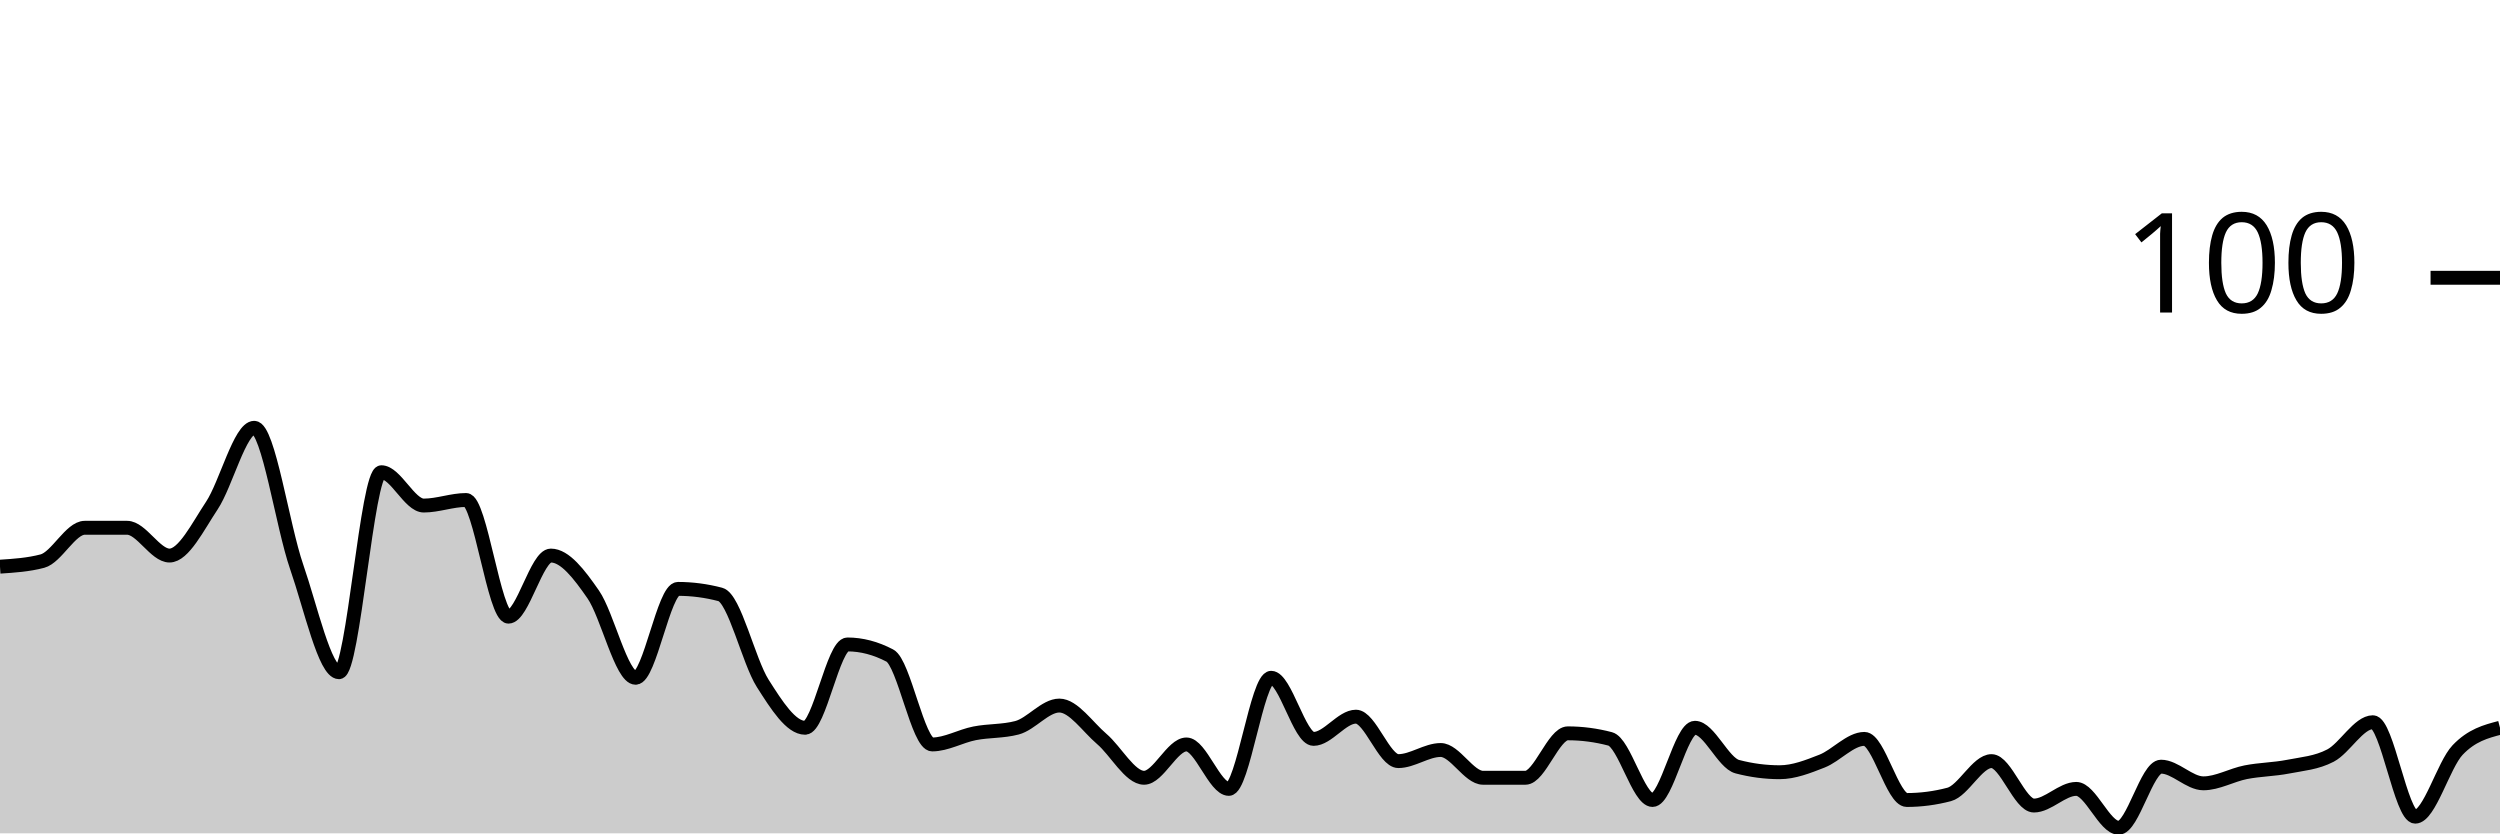
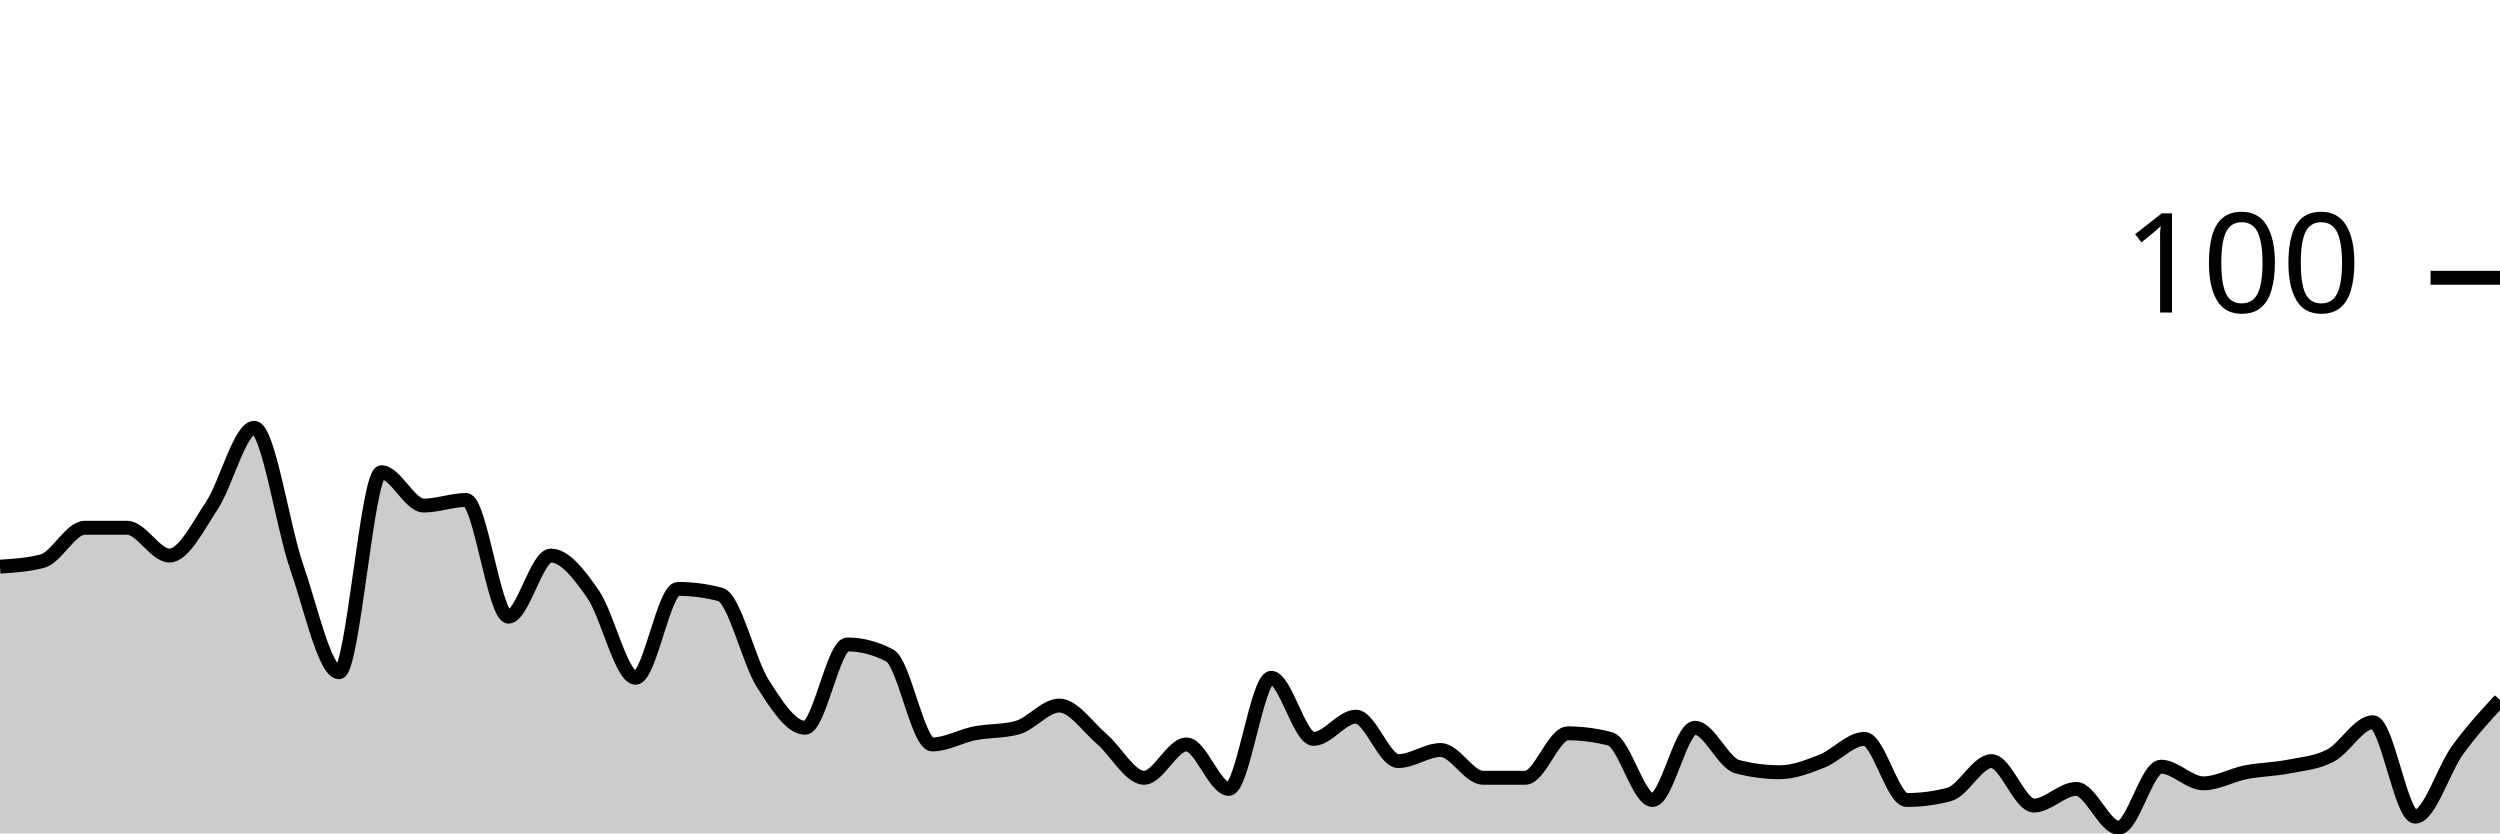
<svg xmlns="http://www.w3.org/2000/svg" viewBox="0 0 180 60">
  <g transform="translate(0,20)">
-     <path class="area" fill="rgba(0, 0, 0, 0.2)" d="M0,20.8C1.017,20.733,2.034,20.667,3.051,20.4C4.068,20.133,5.085,18,6.102,18C7.119,18,8.136,18,9.153,18C10.169,18,11.186,20,12.203,20C13.22,20,14.237,17.933,15.254,16.4C16.271,14.867,17.288,10.8,18.305,10.8C19.322,10.8,20.339,17.867,21.356,20.8C22.373,23.733,23.39,28.4,24.407,28.4C25.424,28.4,26.441,14,27.458,14C28.475,14,29.492,16.4,30.508,16.4C31.525,16.4,32.542,16,33.559,16C34.576,16,35.593,24.4,36.61,24.4C37.627,24.4,38.644,20,39.661,20C40.678,20,41.695,21.333,42.712,22.8C43.729,24.267,44.746,28.8,45.763,28.8C46.78,28.8,47.797,22.4,48.814,22.4C49.831,22.4,50.847,22.533,51.864,22.8C52.881,23.067,53.898,27.6,54.915,29.2C55.932,30.8,56.949,32.4,57.966,32.4C58.983,32.4,60,26.4,61.017,26.4C62.034,26.4,63.051,26.667,64.068,27.2C65.085,27.733,66.102,33.6,67.119,33.6C68.136,33.6,69.153,33,70.169,32.8C71.186,32.6,72.203,32.667,73.22,32.4C74.237,32.133,75.254,30.8,76.271,30.8C77.288,30.8,78.305,32.333,79.322,33.2C80.339,34.067,81.356,36,82.373,36C83.39,36,84.407,33.6,85.424,33.6C86.441,33.6,87.458,36.8,88.475,36.8C89.492,36.8,90.508,28.8,91.525,28.8C92.542,28.8,93.559,33.2,94.576,33.2C95.593,33.2,96.61,31.6,97.627,31.6C98.644,31.6,99.661,34.8,100.678,34.8C101.695,34.8,102.712,34,103.729,34C104.746,34,105.763,36,106.78,36C107.797,36,108.814,36,109.831,36C110.847,36,111.864,32.8,112.881,32.8C113.898,32.8,114.915,32.933,115.932,33.2C116.949,33.467,117.966,37.6,118.983,37.6C120,37.6,121.017,32.4,122.034,32.4C123.051,32.4,124.068,34.933,125.085,35.2C126.102,35.467,127.119,35.6,128.136,35.6C129.153,35.6,130.169,35.2,131.186,34.8C132.203,34.4,133.22,33.2,134.237,33.2C135.254,33.2,136.271,37.6,137.288,37.6C138.305,37.6,139.322,37.467,140.339,37.2C141.356,36.933,142.373,34.8,143.39,34.8C144.407,34.8,145.424,38,146.441,38C147.458,38,148.475,36.8,149.492,36.8C150.508,36.8,151.525,39.6,152.542,39.6C153.559,39.6,154.576,35.2,155.593,35.2C156.61,35.2,157.627,36.4,158.644,36.4C159.661,36.4,160.678,35.8,161.695,35.6C162.712,35.4,163.729,35.4,164.746,35.2C165.763,35,166.78,34.933,167.797,34.4C168.814,33.867,169.831,32,170.847,32C171.864,32,172.881,38.8,173.898,38.8C174.915,38.8,175.932,35.067,176.949,34C177.966,32.933,178.983,32.667,180,32.4L180,40C178.983,40,177.966,40,176.949,40C175.932,40,174.915,40,173.898,40C172.881,40,171.864,40,170.847,40C169.831,40,168.814,40,167.797,40C166.78,40,165.763,40,164.746,40C163.729,40,162.712,40,161.695,40C160.678,40,159.661,40,158.644,40C157.627,40,156.61,40,155.593,40C154.576,40,153.559,40,152.542,40C151.525,40,150.508,40,149.492,40C148.475,40,147.458,40,146.441,40C145.424,40,144.407,40,143.39,40C142.373,40,141.356,40,140.339,40C139.322,40,138.305,40,137.288,40C136.271,40,135.254,40,134.237,40C133.22,40,132.203,40,131.186,40C130.169,40,129.153,40,128.136,40C127.119,40,126.102,40,125.085,40C124.068,40,123.051,40,122.034,40C121.017,40,120,40,118.983,40C117.966,40,116.949,40,115.932,40C114.915,40,113.898,40,112.881,40C111.864,40,110.847,40,109.831,40C108.814,40,107.797,40,106.78,40C105.763,40,104.746,40,103.729,40C102.712,40,101.695,40,100.678,40C99.661,40,98.644,40,97.627,40C96.61,40,95.593,40,94.576,40C93.559,40,92.542,40,91.525,40C90.508,40,89.492,40,88.475,40C87.458,40,86.441,40,85.424,40C84.407,40,83.39,40,82.373,40C81.356,40,80.339,40,79.322,40C78.305,40,77.288,40,76.271,40C75.254,40,74.237,40,73.22,40C72.203,40,71.186,40,70.169,40C69.153,40,68.136,40,67.119,40C66.102,40,65.085,40,64.068,40C63.051,40,62.034,40,61.017,40C60,40,58.983,40,57.966,40C56.949,40,55.932,40,54.915,40C53.898,40,52.881,40,51.864,40C50.847,40,49.831,40,48.814,40C47.797,40,46.78,40,45.763,40C44.746,40,43.729,40,42.712,40C41.695,40,40.678,40,39.661,40C38.644,40,37.627,40,36.61,40C35.593,40,34.576,40,33.559,40C32.542,40,31.525,40,30.508,40C29.492,40,28.475,40,27.458,40C26.441,40,25.424,40,24.407,40C23.39,40,22.373,40,21.356,40C20.339,40,19.322,40,18.305,40C17.288,40,16.271,40,15.254,40C14.237,40,13.22,40,12.203,40C11.186,40,10.169,40,9.153,40C8.136,40,7.119,40,6.102,40C5.085,40,4.068,40,3.051,40C2.034,40,1.017,40,0,40Z" />
-     <path class="line" stroke="black" fill="none" d="M0,20.8C1.017,20.733,2.034,20.667,3.051,20.4C4.068,20.133,5.085,18,6.102,18C7.119,18,8.136,18,9.153,18C10.169,18,11.186,20,12.203,20C13.22,20,14.237,17.933,15.254,16.4C16.271,14.867,17.288,10.8,18.305,10.8C19.322,10.8,20.339,17.867,21.356,20.8C22.373,23.733,23.39,28.4,24.407,28.4C25.424,28.4,26.441,14,27.458,14C28.475,14,29.492,16.4,30.508,16.4C31.525,16.4,32.542,16,33.559,16C34.576,16,35.593,24.4,36.61,24.4C37.627,24.4,38.644,20,39.661,20C40.678,20,41.695,21.333,42.712,22.8C43.729,24.267,44.746,28.8,45.763,28.8C46.78,28.8,47.797,22.4,48.814,22.4C49.831,22.4,50.847,22.533,51.864,22.8C52.881,23.067,53.898,27.6,54.915,29.2C55.932,30.8,56.949,32.4,57.966,32.4C58.983,32.4,60,26.4,61.017,26.4C62.034,26.4,63.051,26.667,64.068,27.2C65.085,27.733,66.102,33.6,67.119,33.6C68.136,33.6,69.153,33,70.169,32.8C71.186,32.6,72.203,32.667,73.22,32.4C74.237,32.133,75.254,30.8,76.271,30.8C77.288,30.8,78.305,32.333,79.322,33.2C80.339,34.067,81.356,36,82.373,36C83.39,36,84.407,33.6,85.424,33.6C86.441,33.6,87.458,36.8,88.475,36.8C89.492,36.8,90.508,28.8,91.525,28.8C92.542,28.8,93.559,33.2,94.576,33.2C95.593,33.2,96.61,31.6,97.627,31.6C98.644,31.6,99.661,34.8,100.678,34.8C101.695,34.8,102.712,34,103.729,34C104.746,34,105.763,36,106.78,36C107.797,36,108.814,36,109.831,36C110.847,36,111.864,32.8,112.881,32.8C113.898,32.8,114.915,32.933,115.932,33.2C116.949,33.467,117.966,37.6,118.983,37.6C120,37.6,121.017,32.4,122.034,32.4C123.051,32.4,124.068,34.933,125.085,35.2C126.102,35.467,127.119,35.6,128.136,35.6C129.153,35.6,130.169,35.2,131.186,34.8C132.203,34.4,133.22,33.2,134.237,33.2C135.254,33.2,136.271,37.6,137.288,37.6C138.305,37.6,139.322,37.467,140.339,37.2C141.356,36.933,142.373,34.8,143.39,34.8C144.407,34.8,145.424,38,146.441,38C147.458,38,148.475,36.8,149.492,36.8C150.508,36.8,151.525,39.6,152.542,39.6C153.559,39.6,154.576,35.2,155.593,35.2C156.61,35.2,157.627,36.4,158.644,36.4C159.661,36.4,160.678,35.8,161.695,35.6C162.712,35.4,163.729,35.4,164.746,35.2C165.763,35,166.78,34.933,167.797,34.4C168.814,33.867,169.831,32,170.847,32C171.864,32,172.881,38.8,173.898,38.8C174.915,38.8,175.932,35.067,176.949,34C177.966,32.933,178.983,32.667,180,32.4" />
+     <path class="area" fill="rgba(0, 0, 0, 0.2)" d="M0,20.8C1.017,20.733,2.034,20.667,3.051,20.4C4.068,20.133,5.085,18,6.102,18C7.119,18,8.136,18,9.153,18C10.169,18,11.186,20,12.203,20C13.22,20,14.237,17.933,15.254,16.4C16.271,14.867,17.288,10.8,18.305,10.8C19.322,10.8,20.339,17.867,21.356,20.8C22.373,23.733,23.39,28.4,24.407,28.4C25.424,28.4,26.441,14,27.458,14C28.475,14,29.492,16.4,30.508,16.4C31.525,16.4,32.542,16,33.559,16C34.576,16,35.593,24.4,36.61,24.4C37.627,24.4,38.644,20,39.661,20C40.678,20,41.695,21.333,42.712,22.8C43.729,24.267,44.746,28.8,45.763,28.8C46.78,28.8,47.797,22.4,48.814,22.4C49.831,22.4,50.847,22.533,51.864,22.8C52.881,23.067,53.898,27.6,54.915,29.2C55.932,30.8,56.949,32.4,57.966,32.4C58.983,32.4,60,26.4,61.017,26.4C62.034,26.4,63.051,26.667,64.068,27.2C65.085,27.733,66.102,33.6,67.119,33.6C68.136,33.6,69.153,33,70.169,32.8C71.186,32.6,72.203,32.667,73.22,32.4C74.237,32.133,75.254,30.8,76.271,30.8C77.288,30.8,78.305,32.333,79.322,33.2C80.339,34.067,81.356,36,82.373,36C83.39,36,84.407,33.6,85.424,33.6C86.441,33.6,87.458,36.8,88.475,36.8C89.492,36.8,90.508,28.8,91.525,28.8C92.542,28.8,93.559,33.2,94.576,33.2C95.593,33.2,96.61,31.6,97.627,31.6C98.644,31.6,99.661,34.8,100.678,34.8C101.695,34.8,102.712,34,103.729,34C104.746,34,105.763,36,106.78,36C107.797,36,108.814,36,109.831,36C110.847,36,111.864,32.8,112.881,32.8C113.898,32.8,114.915,32.933,115.932,33.2C116.949,33.467,117.966,37.6,118.983,37.6C120,37.6,121.017,32.4,122.034,32.4C123.051,32.4,124.068,34.933,125.085,35.2C126.102,35.467,127.119,35.6,128.136,35.6C129.153,35.6,130.169,35.2,131.186,34.8C132.203,34.4,133.22,33.2,134.237,33.2C135.254,33.2,136.271,37.6,137.288,37.6C138.305,37.6,139.322,37.467,140.339,37.2C141.356,36.933,142.373,34.8,143.39,34.8C144.407,34.8,145.424,38,146.441,38C147.458,38,148.475,36.8,149.492,36.8C150.508,36.8,151.525,39.6,152.542,39.6C153.559,39.6,154.576,35.2,155.593,35.2C156.61,35.2,157.627,36.4,158.644,36.4C159.661,36.4,160.678,35.8,161.695,35.6C162.712,35.4,163.729,35.4,164.746,35.2C165.763,35,166.78,34.933,167.797,34.4C168.814,33.867,169.831,32,170.847,32C171.864,32,172.881,38.8,173.898,38.8C174.915,38.8,175.932,35.4,176.949,34C177.966,32.6,178.983,31.5,180,30.4L180,40C178.983,40,177.966,40,176.949,40C175.932,40,174.915,40,173.898,40C172.881,40,171.864,40,170.847,40C169.831,40,168.814,40,167.797,40C166.78,40,165.763,40,164.746,40C163.729,40,162.712,40,161.695,40C160.678,40,159.661,40,158.644,40C157.627,40,156.61,40,155.593,40C154.576,40,153.559,40,152.542,40C151.525,40,150.508,40,149.492,40C148.475,40,147.458,40,146.441,40C145.424,40,144.407,40,143.39,40C142.373,40,141.356,40,140.339,40C139.322,40,138.305,40,137.288,40C136.271,40,135.254,40,134.237,40C133.22,40,132.203,40,131.186,40C130.169,40,129.153,40,128.136,40C127.119,40,126.102,40,125.085,40C124.068,40,123.051,40,122.034,40C121.017,40,120,40,118.983,40C117.966,40,116.949,40,115.932,40C114.915,40,113.898,40,112.881,40C111.864,40,110.847,40,109.831,40C108.814,40,107.797,40,106.78,40C105.763,40,104.746,40,103.729,40C102.712,40,101.695,40,100.678,40C99.661,40,98.644,40,97.627,40C96.61,40,95.593,40,94.576,40C93.559,40,92.542,40,91.525,40C90.508,40,89.492,40,88.475,40C87.458,40,86.441,40,85.424,40C84.407,40,83.39,40,82.373,40C81.356,40,80.339,40,79.322,40C78.305,40,77.288,40,76.271,40C75.254,40,74.237,40,73.22,40C72.203,40,71.186,40,70.169,40C69.153,40,68.136,40,67.119,40C66.102,40,65.085,40,64.068,40C63.051,40,62.034,40,61.017,40C60,40,58.983,40,57.966,40C56.949,40,55.932,40,54.915,40C53.898,40,52.881,40,51.864,40C50.847,40,49.831,40,48.814,40C47.797,40,46.78,40,45.763,40C44.746,40,43.729,40,42.712,40C41.695,40,40.678,40,39.661,40C38.644,40,37.627,40,36.61,40C35.593,40,34.576,40,33.559,40C32.542,40,31.525,40,30.508,40C29.492,40,28.475,40,27.458,40C26.441,40,25.424,40,24.407,40C23.39,40,22.373,40,21.356,40C20.339,40,19.322,40,18.305,40C17.288,40,16.271,40,15.254,40C14.237,40,13.22,40,12.203,40C11.186,40,10.169,40,9.153,40C8.136,40,7.119,40,6.102,40C5.085,40,4.068,40,3.051,40C2.034,40,1.017,40,0,40Z" />
+     <path class="line" stroke="black" fill="none" d="M0,20.8C1.017,20.733,2.034,20.667,3.051,20.4C4.068,20.133,5.085,18,6.102,18C7.119,18,8.136,18,9.153,18C10.169,18,11.186,20,12.203,20C13.22,20,14.237,17.933,15.254,16.4C16.271,14.867,17.288,10.8,18.305,10.8C19.322,10.8,20.339,17.867,21.356,20.8C22.373,23.733,23.39,28.4,24.407,28.4C25.424,28.4,26.441,14,27.458,14C28.475,14,29.492,16.4,30.508,16.4C31.525,16.4,32.542,16,33.559,16C34.576,16,35.593,24.4,36.61,24.4C37.627,24.4,38.644,20,39.661,20C40.678,20,41.695,21.333,42.712,22.8C43.729,24.267,44.746,28.8,45.763,28.8C46.78,28.8,47.797,22.4,48.814,22.4C49.831,22.4,50.847,22.533,51.864,22.8C52.881,23.067,53.898,27.6,54.915,29.2C55.932,30.8,56.949,32.4,57.966,32.4C58.983,32.4,60,26.4,61.017,26.4C62.034,26.4,63.051,26.667,64.068,27.2C65.085,27.733,66.102,33.6,67.119,33.6C68.136,33.6,69.153,33,70.169,32.8C71.186,32.6,72.203,32.667,73.22,32.4C74.237,32.133,75.254,30.8,76.271,30.8C77.288,30.8,78.305,32.333,79.322,33.2C80.339,34.067,81.356,36,82.373,36C83.39,36,84.407,33.6,85.424,33.6C86.441,33.6,87.458,36.8,88.475,36.8C89.492,36.8,90.508,28.8,91.525,28.8C92.542,28.8,93.559,33.2,94.576,33.2C95.593,33.2,96.61,31.6,97.627,31.6C98.644,31.6,99.661,34.8,100.678,34.8C101.695,34.8,102.712,34,103.729,34C104.746,34,105.763,36,106.78,36C107.797,36,108.814,36,109.831,36C110.847,36,111.864,32.8,112.881,32.8C113.898,32.8,114.915,32.933,115.932,33.2C116.949,33.467,117.966,37.6,118.983,37.6C120,37.6,121.017,32.4,122.034,32.4C123.051,32.4,124.068,34.933,125.085,35.2C126.102,35.467,127.119,35.6,128.136,35.6C129.153,35.6,130.169,35.2,131.186,34.8C132.203,34.4,133.22,33.2,134.237,33.2C135.254,33.2,136.271,37.6,137.288,37.6C138.305,37.6,139.322,37.467,140.339,37.2C141.356,36.933,142.373,34.8,143.39,34.8C144.407,34.8,145.424,38,146.441,38C147.458,38,148.475,36.8,149.492,36.8C150.508,36.8,151.525,39.6,152.542,39.6C153.559,39.6,154.576,35.2,155.593,35.2C156.61,35.2,157.627,36.4,158.644,36.4C159.661,36.4,160.678,35.8,161.695,35.6C162.712,35.4,163.729,35.4,164.746,35.2C165.763,35,166.78,34.933,167.797,34.4C168.814,33.867,169.831,32,170.847,32C171.864,32,172.881,38.8,173.898,38.8C174.915,38.8,175.932,35.4,176.949,34C177.966,32.6,178.983,31.5,180,30.4" />
    <path class="axis-ceiling" stroke-width="1" stroke="black" fill="none" d="M175,0L180,0" />
    <text class="axis-ceiling-label" font-family="sans-serif" text-anchor="end" font-size="10px" x="170" y="2.5">100</text>
  </g>
</svg>
